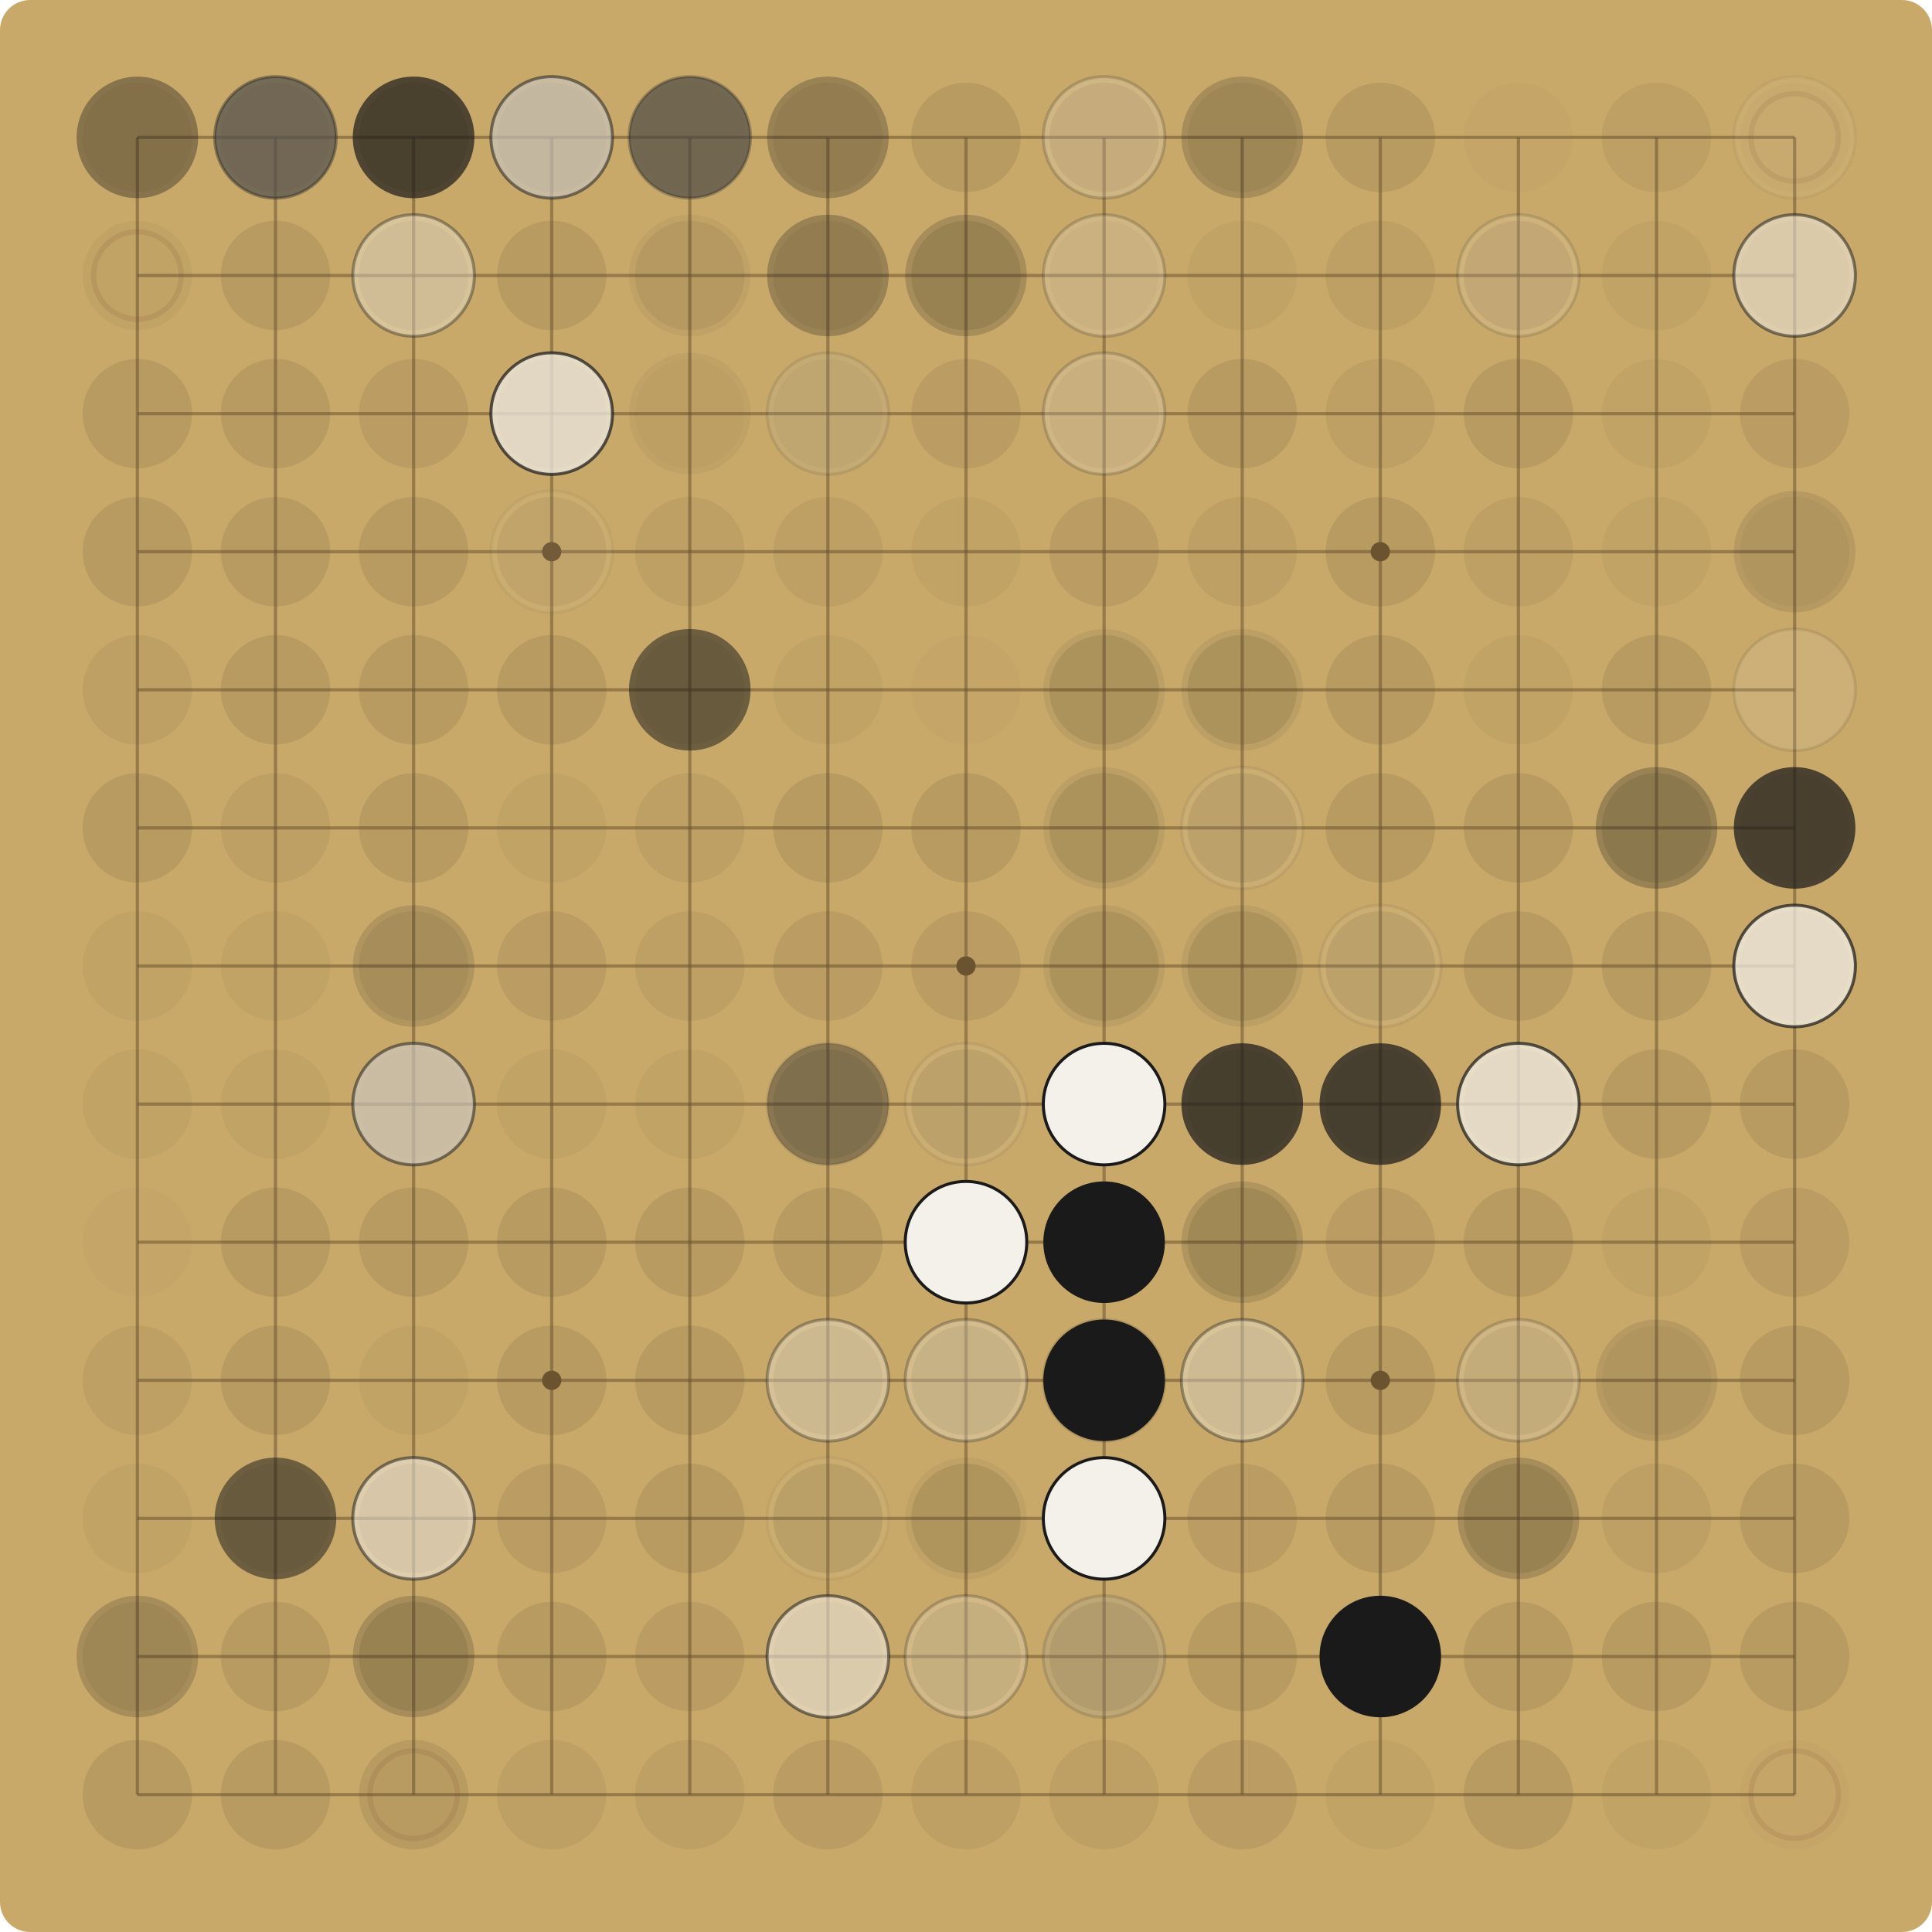
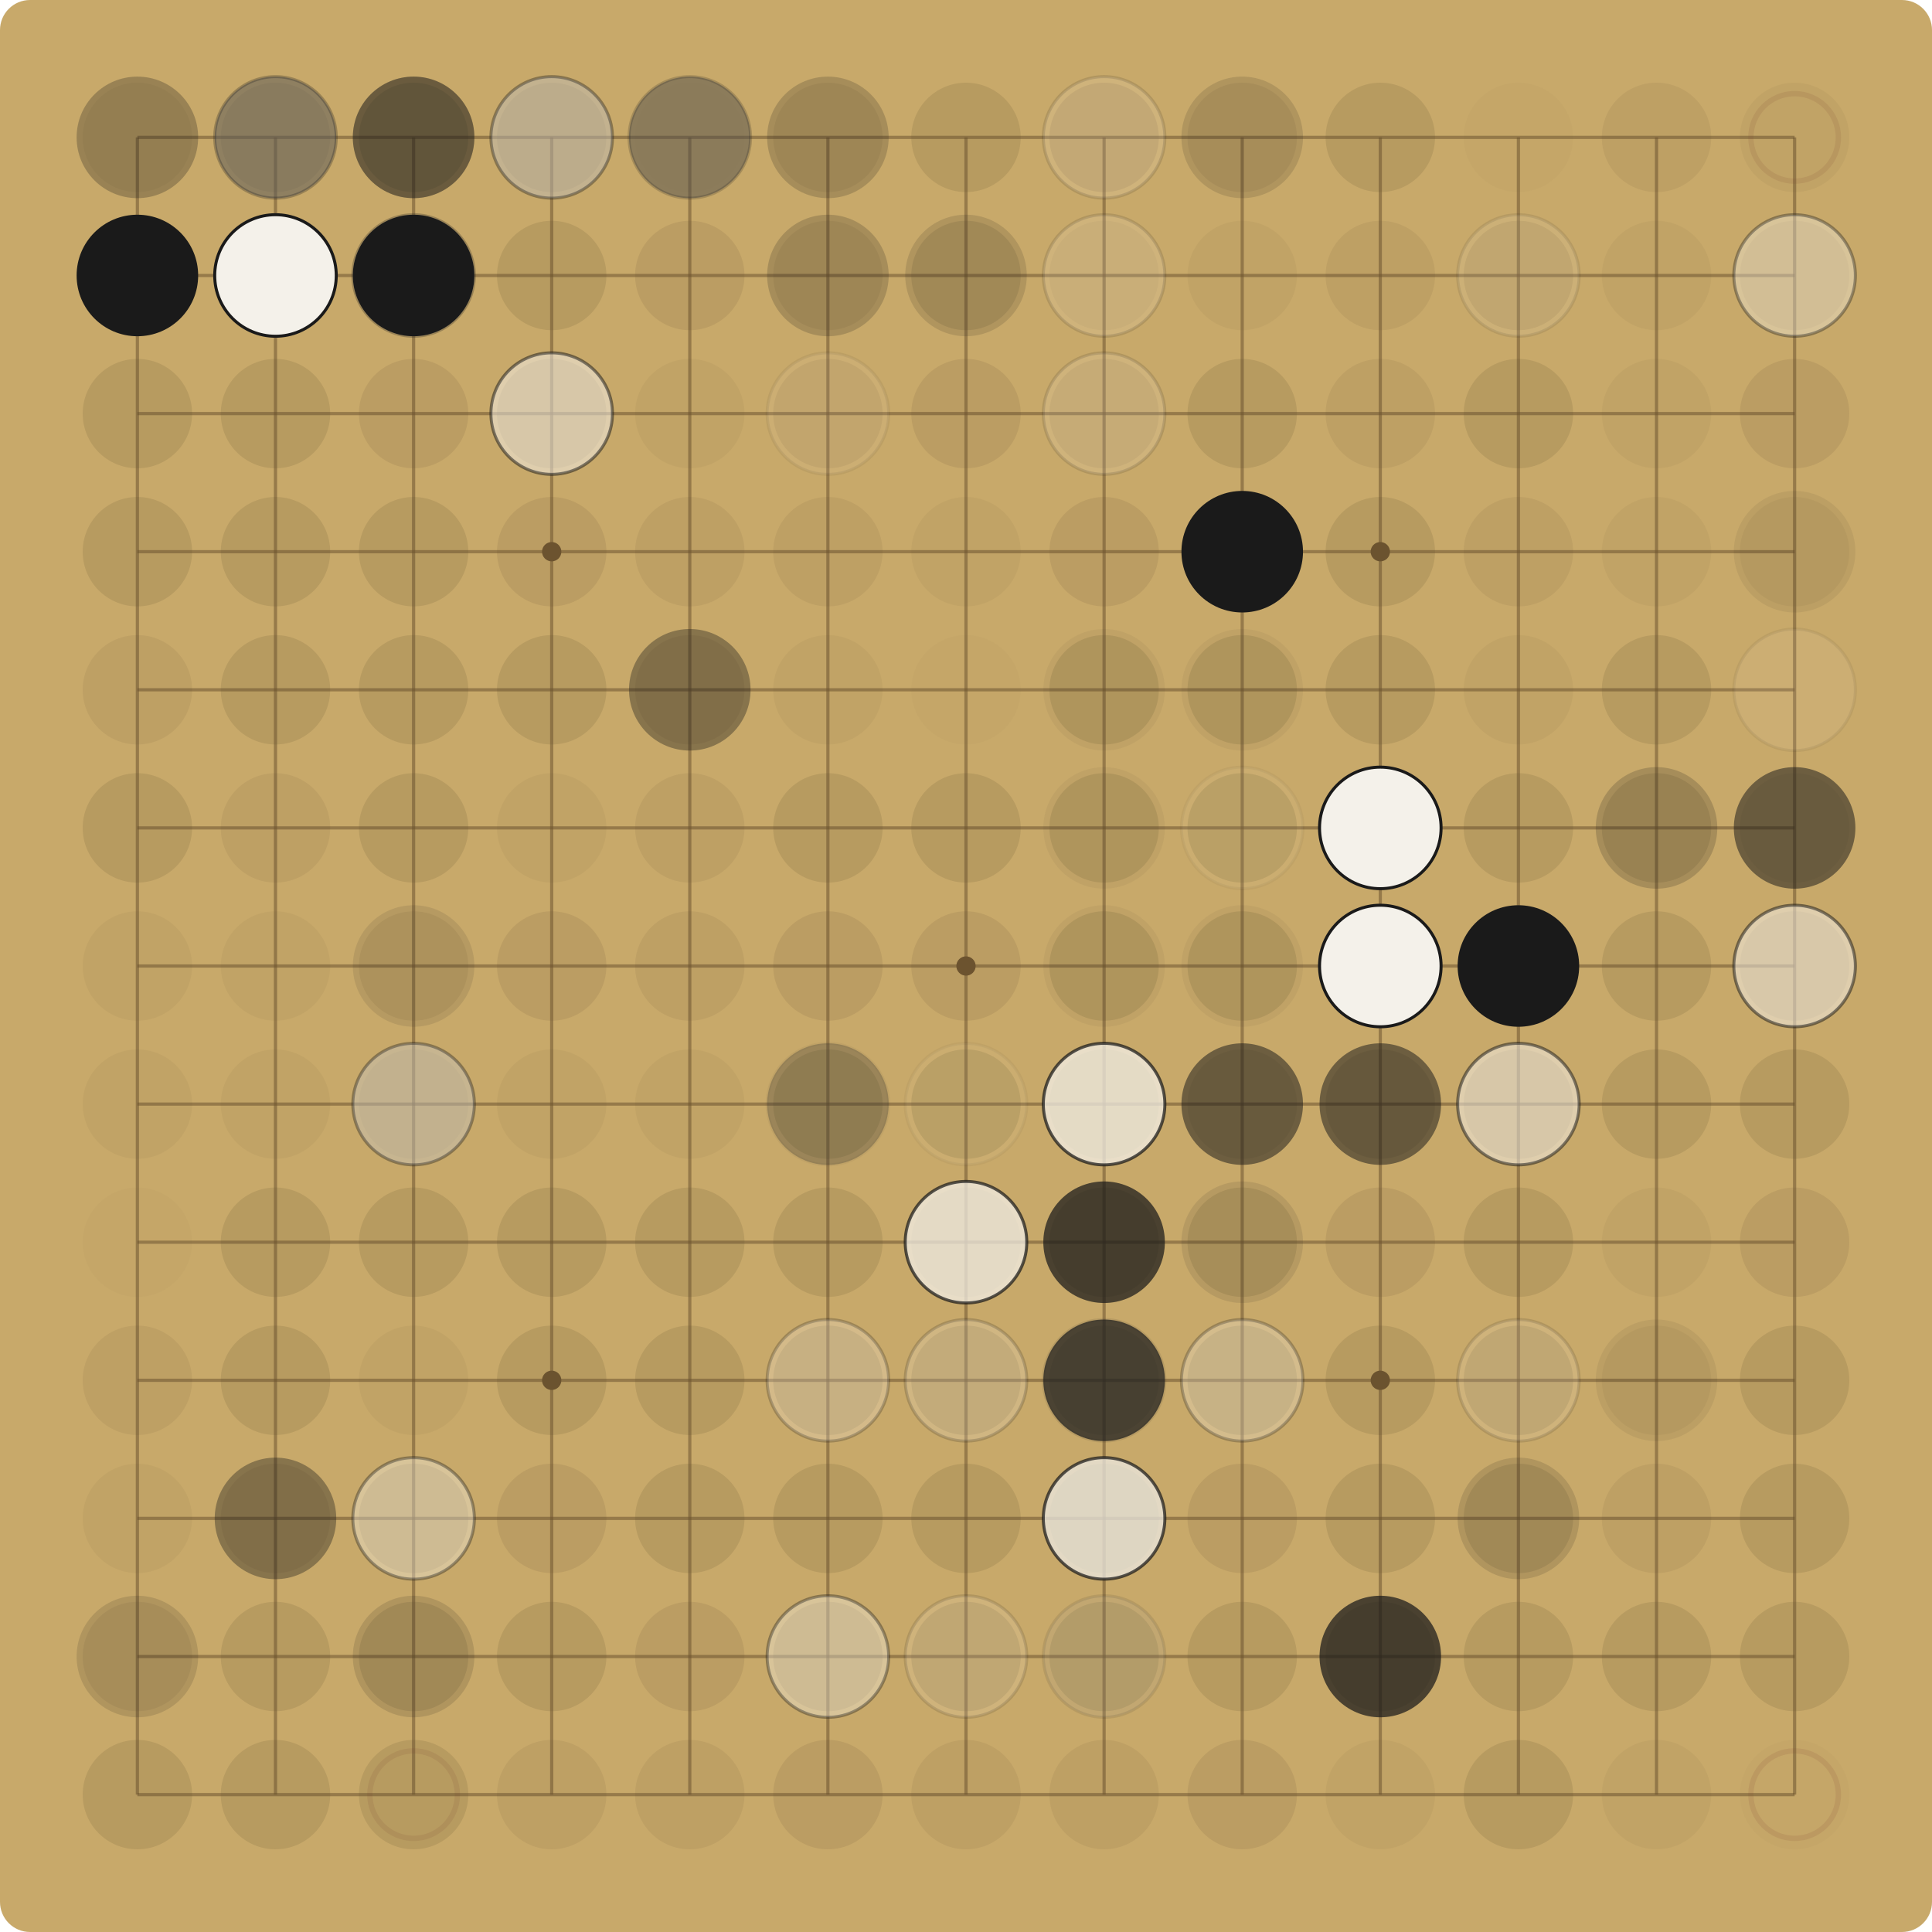
<svg xmlns="http://www.w3.org/2000/svg" viewBox="0 0 900.00 900.00" width="900" height="900">
  <rect x="0" y="0" width="900.00" height="900.00" fill="#C8A96A" rx="14" />
  <g stroke="#6E5530" stroke-opacity="0.55" stroke-width="1.5">
    <line x1="64.00" y1="64.00" x2="64.00" y2="836.00" />
    <line x1="64.00" y1="64.00" x2="836.00" y2="64.00" />
    <line x1="128.33" y1="64.00" x2="128.33" y2="836.00" />
    <line x1="64.00" y1="128.33" x2="836.00" y2="128.33" />
    <line x1="192.67" y1="64.00" x2="192.67" y2="836.00" />
    <line x1="64.00" y1="192.67" x2="836.00" y2="192.67" />
    <line x1="257.00" y1="64.00" x2="257.00" y2="836.00" />
    <line x1="64.00" y1="257.00" x2="836.00" y2="257.00" />
    <line x1="321.33" y1="64.00" x2="321.33" y2="836.00" />
    <line x1="64.00" y1="321.33" x2="836.00" y2="321.33" />
    <line x1="385.67" y1="64.00" x2="385.67" y2="836.00" />
    <line x1="64.00" y1="385.67" x2="836.00" y2="385.67" />
    <line x1="450.00" y1="64.00" x2="450.00" y2="836.00" />
    <line x1="64.00" y1="450.00" x2="836.00" y2="450.00" />
    <line x1="514.33" y1="64.00" x2="514.33" y2="836.00" />
    <line x1="64.00" y1="514.33" x2="836.00" y2="514.33" />
    <line x1="578.67" y1="64.00" x2="578.67" y2="836.00" />
    <line x1="64.00" y1="578.67" x2="836.00" y2="578.67" />
    <line x1="643.00" y1="64.00" x2="643.00" y2="836.00" />
    <line x1="64.00" y1="643.00" x2="836.00" y2="643.00" />
    <line x1="707.33" y1="64.00" x2="707.33" y2="836.00" />
    <line x1="64.00" y1="707.33" x2="836.00" y2="707.33" />
    <line x1="771.67" y1="64.00" x2="771.67" y2="836.00" />
    <line x1="64.00" y1="771.67" x2="836.00" y2="771.67" />
    <line x1="836.00" y1="64.00" x2="836.00" y2="836.00" />
    <line x1="64.00" y1="836.00" x2="836.00" y2="836.00" />
  </g>
  <g fill="#6E5530">
    <circle cx="257.00" cy="257.00" r="4.5" />
    <circle cx="257.00" cy="643.00" r="4.5" />
    <circle cx="643.00" cy="257.00" r="4.5" />
    <circle cx="643.00" cy="643.00" r="4.5" />
    <circle cx="450.00" cy="450.00" r="4.5" />
  </g>
  <circle cx="64.00" cy="64.00" r="25.48" fill="#5C4A2E" fill-opacity="0.06" />
-   <circle cx="64.00" cy="64.00" r="28.31" fill="#1A1A1A" fill-opacity="0.37" />
+   <circle cx="64.00" cy="64.00" r="28.31" fill="#1A1A1A" fill-opacity="0.27" />
  <circle cx="128.33" cy="64.00" r="25.48" fill="#5C4A2E" fill-opacity="0.12" />
-   <circle cx="128.33" cy="64.00" r="28.31" fill="#F4F1EA" fill-opacity="0.37" />
-   <circle cx="128.33" cy="64.00" r="28.31" fill="none" stroke="#1A1A1A" stroke-opacity="0.37" stroke-width="1.4" />
-   <circle cx="128.33" cy="64.00" r="28.31" fill="#1A1A1A" fill-opacity="0.52" />
+   <circle cx="128.33" cy="64.00" r="28.31" fill="#F4F1EA" fill-opacity="0.27" />
+   <circle cx="128.33" cy="64.00" r="28.31" fill="none" stroke="#1A1A1A" stroke-opacity="0.27" stroke-width="1.4" />
+   <circle cx="128.33" cy="64.00" r="28.31" fill="#1A1A1A" fill-opacity="0.37" />
  <circle cx="192.67" cy="64.00" r="25.48" fill="#5C4A2E" fill-opacity="0.15" />
+   <circle cx="192.67" cy="64.00" r="28.31" fill="#1A1A1A" fill-opacity="0.27" />
  <circle cx="192.67" cy="64.00" r="28.31" fill="#1A1A1A" fill-opacity="0.37" />
-   <circle cx="192.67" cy="64.00" r="28.31" fill="#1A1A1A" fill-opacity="0.52" />
  <circle cx="257.00" cy="64.00" r="25.48" fill="#5C4A2E" fill-opacity="0.12" />
-   <circle cx="257.00" cy="64.00" r="28.31" fill="#1A1A1A" fill-opacity="0.27" />
-   <circle cx="257.00" cy="64.00" r="28.31" fill="#F4F1EA" fill-opacity="0.52" />
-   <circle cx="257.00" cy="64.00" r="28.31" fill="none" stroke="#1A1A1A" stroke-opacity="0.52" stroke-width="1.4" />
+   <circle cx="257.00" cy="64.00" r="28.31" fill="#1A1A1A" fill-opacity="0.19" />
+   <circle cx="257.00" cy="64.00" r="28.31" fill="#F4F1EA" fill-opacity="0.37" />
+   <circle cx="257.00" cy="64.00" r="28.31" fill="none" stroke="#1A1A1A" stroke-opacity="0.37" stroke-width="1.4" />
  <circle cx="321.33" cy="64.00" r="25.48" fill="#5C4A2E" fill-opacity="0.03" />
-   <circle cx="321.33" cy="64.00" r="28.31" fill="#F4F1EA" fill-opacity="0.27" />
-   <circle cx="321.33" cy="64.00" r="28.31" fill="none" stroke="#1A1A1A" stroke-opacity="0.27" stroke-width="1.4" />
-   <circle cx="321.33" cy="64.00" r="28.31" fill="#1A1A1A" fill-opacity="0.52" />
+   <circle cx="321.33" cy="64.00" r="28.31" fill="#F4F1EA" fill-opacity="0.19" />
+   <circle cx="321.33" cy="64.00" r="28.31" fill="none" stroke="#1A1A1A" stroke-opacity="0.19" stroke-width="1.4" />
+   <circle cx="321.33" cy="64.00" r="28.31" fill="#1A1A1A" fill-opacity="0.37" />
  <circle cx="385.67" cy="64.00" r="25.48" fill="#5C4A2E" fill-opacity="0.09" />
-   <circle cx="385.67" cy="64.00" r="28.31" fill="#1A1A1A" fill-opacity="0.27" />
+   <circle cx="385.67" cy="64.00" r="28.31" fill="#1A1A1A" fill-opacity="0.19" />
  <circle cx="450.00" cy="64.00" r="25.48" fill="#5C4A2E" fill-opacity="0.15" />
  <circle cx="514.33" cy="64.00" r="25.48" fill="#5C4A2E" fill-opacity="0.12" />
-   <circle cx="514.33" cy="64.00" r="28.31" fill="#F4F1EA" fill-opacity="0.19" />
-   <circle cx="514.33" cy="64.00" r="28.31" fill="none" stroke="#1A1A1A" stroke-opacity="0.19" stroke-width="1.4" />
+   <circle cx="514.33" cy="64.00" r="28.31" fill="#F4F1EA" fill-opacity="0.14" />
+   <circle cx="514.33" cy="64.00" r="28.31" fill="none" stroke="#1A1A1A" stroke-opacity="0.14" stroke-width="1.4" />
  <circle cx="578.67" cy="64.00" r="25.48" fill="#5C4A2E" fill-opacity="0.09" />
-   <circle cx="578.67" cy="64.00" r="28.31" fill="#1A1A1A" fill-opacity="0.19" />
+   <circle cx="578.67" cy="64.00" r="28.31" fill="#1A1A1A" fill-opacity="0.14" />
  <circle cx="643.00" cy="64.00" r="25.48" fill="#5C4A2E" fill-opacity="0.15" />
  <circle cx="707.33" cy="64.00" r="25.48" fill="#5C4A2E" fill-opacity="0.03" />
  <circle cx="771.67" cy="64.00" r="25.48" fill="#5C4A2E" fill-opacity="0.09" />
-   <circle cx="836.00" cy="64.00" r="25.48" fill="#5C4A2E" fill-opacity="0.03" />
+   <circle cx="836.00" cy="64.00" r="25.48" fill="#5C4A2E" fill-opacity="0.06" />
  <circle cx="836.00" cy="64.00" r="20.38" fill="none" stroke="#7A3B2E" stroke-opacity="0.12" stroke-width="2.5" />
-   <circle cx="836.00" cy="64.00" r="28.31" fill="#F4F1EA" fill-opacity="0.05" />
-   <circle cx="836.00" cy="64.00" r="28.31" fill="none" stroke="#1A1A1A" stroke-opacity="0.05" stroke-width="1.4" />
  <circle cx="64.00" cy="128.33" r="25.48" fill="#5C4A2E" fill-opacity="0.06" />
  <circle cx="64.00" cy="128.33" r="20.38" fill="none" stroke="#7A3B2E" stroke-opacity="0.12" stroke-width="2.5" />
+   <circle cx="64.00" cy="128.33" r="28.31" fill="#1A1A1A" fill-opacity="1.00" />
  <circle cx="128.33" cy="128.33" r="25.48" fill="#5C4A2E" fill-opacity="0.15" />
+   <circle cx="128.33" cy="128.33" r="28.31" fill="#F4F1EA" fill-opacity="1.00" />
+   <circle cx="128.33" cy="128.33" r="28.31" fill="none" stroke="#1A1A1A" stroke-opacity="1.00" stroke-width="1.4" />
  <circle cx="192.67" cy="128.33" r="25.48" fill="#5C4A2E" fill-opacity="0.12" />
-   <circle cx="192.67" cy="128.33" r="28.31" fill="#F4F1EA" fill-opacity="0.37" />
-   <circle cx="192.67" cy="128.33" r="28.31" fill="none" stroke="#1A1A1A" stroke-opacity="0.37" stroke-width="1.4" />
+   <circle cx="192.67" cy="128.33" r="28.31" fill="#F4F1EA" fill-opacity="0.27" />
+   <circle cx="192.67" cy="128.33" r="28.31" fill="none" stroke="#1A1A1A" stroke-opacity="0.27" stroke-width="1.4" />
+   <circle cx="192.67" cy="128.33" r="28.31" fill="#1A1A1A" fill-opacity="1.00" />
  <circle cx="257.00" cy="128.33" r="25.48" fill="#5C4A2E" fill-opacity="0.15" />
-   <circle cx="321.33" cy="128.33" r="25.48" fill="#5C4A2E" fill-opacity="0.09" />
-   <circle cx="321.33" cy="128.33" r="28.31" fill="#1A1A1A" fill-opacity="0.05" />
+   <circle cx="321.33" cy="128.33" r="25.48" fill="#5C4A2E" fill-opacity="0.12" />
  <circle cx="385.67" cy="128.33" r="25.48" fill="#5C4A2E" fill-opacity="0.09" />
-   <circle cx="385.67" cy="128.33" r="28.31" fill="#1A1A1A" fill-opacity="0.27" />
+   <circle cx="385.67" cy="128.33" r="28.31" fill="#1A1A1A" fill-opacity="0.19" />
  <circle cx="450.00" cy="128.33" r="25.48" fill="#5C4A2E" fill-opacity="0.15" />
-   <circle cx="450.00" cy="128.33" r="28.31" fill="#1A1A1A" fill-opacity="0.19" />
+   <circle cx="450.00" cy="128.33" r="28.31" fill="#1A1A1A" fill-opacity="0.14" />
  <circle cx="514.33" cy="128.33" r="25.48" fill="#5C4A2E" fill-opacity="0.06" />
-   <circle cx="514.33" cy="128.33" r="28.31" fill="#F4F1EA" fill-opacity="0.19" />
-   <circle cx="514.33" cy="128.33" r="28.31" fill="none" stroke="#1A1A1A" stroke-opacity="0.19" stroke-width="1.4" />
+   <circle cx="514.33" cy="128.33" r="28.31" fill="#F4F1EA" fill-opacity="0.14" />
+   <circle cx="514.33" cy="128.33" r="28.31" fill="none" stroke="#1A1A1A" stroke-opacity="0.14" stroke-width="1.4" />
  <circle cx="578.67" cy="128.33" r="25.48" fill="#5C4A2E" fill-opacity="0.06" />
  <circle cx="643.00" cy="128.33" r="25.48" fill="#5C4A2E" fill-opacity="0.09" />
  <circle cx="707.33" cy="128.33" r="25.48" fill="#5C4A2E" fill-opacity="0.12" />
-   <circle cx="707.33" cy="128.33" r="28.31" fill="#F4F1EA" fill-opacity="0.14" />
-   <circle cx="707.33" cy="128.33" r="28.31" fill="none" stroke="#1A1A1A" stroke-opacity="0.14" stroke-width="1.4" />
+   <circle cx="707.33" cy="128.33" r="28.31" fill="#F4F1EA" fill-opacity="0.10" />
+   <circle cx="707.33" cy="128.33" r="28.31" fill="none" stroke="#1A1A1A" stroke-opacity="0.10" stroke-width="1.4" />
  <circle cx="771.67" cy="128.33" r="25.48" fill="#5C4A2E" fill-opacity="0.06" />
  <circle cx="836.00" cy="128.33" r="25.48" fill="#5C4A2E" fill-opacity="0.09" />
-   <circle cx="836.00" cy="128.33" r="28.31" fill="#F4F1EA" fill-opacity="0.52" />
-   <circle cx="836.00" cy="128.33" r="28.31" fill="none" stroke="#1A1A1A" stroke-opacity="0.52" stroke-width="1.4" />
+   <circle cx="836.00" cy="128.33" r="28.31" fill="#F4F1EA" fill-opacity="0.37" />
+   <circle cx="836.00" cy="128.33" r="28.31" fill="none" stroke="#1A1A1A" stroke-opacity="0.37" stroke-width="1.4" />
  <circle cx="64.00" cy="192.67" r="25.48" fill="#5C4A2E" fill-opacity="0.15" />
  <circle cx="128.33" cy="192.67" r="25.48" fill="#5C4A2E" fill-opacity="0.15" />
  <circle cx="192.67" cy="192.67" r="25.48" fill="#5C4A2E" fill-opacity="0.12" />
  <circle cx="257.00" cy="192.67" r="25.48" fill="#5C4A2E" fill-opacity="0.15" />
-   <circle cx="257.00" cy="192.67" r="28.31" fill="#1A1A1A" fill-opacity="0.05" />
-   <circle cx="257.00" cy="192.67" r="28.31" fill="#F4F1EA" fill-opacity="0.72" />
-   <circle cx="257.00" cy="192.67" r="28.31" fill="none" stroke="#1A1A1A" stroke-opacity="0.72" stroke-width="1.4" />
-   <circle cx="321.33" cy="192.67" r="25.48" fill="#5C4A2E" fill-opacity="0.03" />
-   <circle cx="321.33" cy="192.67" r="28.31" fill="#1A1A1A" fill-opacity="0.05" />
-   <circle cx="385.67" cy="192.67" r="25.48" fill="#5C4A2E" fill-opacity="0.06" />
-   <circle cx="385.67" cy="192.67" r="28.31" fill="#1A1A1A" fill-opacity="0.05" />
-   <circle cx="385.67" cy="192.67" r="28.31" fill="#F4F1EA" fill-opacity="0.10" />
-   <circle cx="385.67" cy="192.67" r="28.31" fill="none" stroke="#1A1A1A" stroke-opacity="0.10" stroke-width="1.4" />
+   <circle cx="257.00" cy="192.67" r="28.31" fill="#F4F1EA" fill-opacity="0.52" />
+   <circle cx="257.00" cy="192.67" r="28.31" fill="none" stroke="#1A1A1A" stroke-opacity="0.52" stroke-width="1.4" />
+   <circle cx="321.33" cy="192.67" r="25.48" fill="#5C4A2E" fill-opacity="0.06" />
+   <circle cx="385.67" cy="192.67" r="25.48" fill="#5C4A2E" fill-opacity="0.09" />
+   <circle cx="385.67" cy="192.67" r="28.31" fill="#F4F1EA" fill-opacity="0.07" />
+   <circle cx="385.67" cy="192.67" r="28.31" fill="none" stroke="#1A1A1A" stroke-opacity="0.07" stroke-width="1.4" />
  <circle cx="450.00" cy="192.67" r="25.48" fill="#5C4A2E" fill-opacity="0.12" />
  <circle cx="514.33" cy="192.67" r="25.48" fill="#5C4A2E" fill-opacity="0.09" />
-   <circle cx="514.33" cy="192.67" r="28.31" fill="#F4F1EA" fill-opacity="0.19" />
-   <circle cx="514.33" cy="192.67" r="28.31" fill="none" stroke="#1A1A1A" stroke-opacity="0.19" stroke-width="1.4" />
+   <circle cx="514.33" cy="192.67" r="28.31" fill="#F4F1EA" fill-opacity="0.14" />
+   <circle cx="514.33" cy="192.67" r="28.31" fill="none" stroke="#1A1A1A" stroke-opacity="0.14" stroke-width="1.4" />
  <circle cx="578.67" cy="192.67" r="25.48" fill="#5C4A2E" fill-opacity="0.15" />
  <circle cx="643.00" cy="192.67" r="25.48" fill="#5C4A2E" fill-opacity="0.09" />
  <circle cx="707.33" cy="192.67" r="25.48" fill="#5C4A2E" fill-opacity="0.15" />
  <circle cx="771.67" cy="192.67" r="25.48" fill="#5C4A2E" fill-opacity="0.06" />
  <circle cx="836.00" cy="192.67" r="25.48" fill="#5C4A2E" fill-opacity="0.12" />
  <circle cx="64.00" cy="257.00" r="25.48" fill="#5C4A2E" fill-opacity="0.15" />
  <circle cx="128.33" cy="257.00" r="25.48" fill="#5C4A2E" fill-opacity="0.15" />
  <circle cx="192.67" cy="257.00" r="25.48" fill="#5C4A2E" fill-opacity="0.15" />
-   <circle cx="257.00" cy="257.00" r="25.48" fill="#5C4A2E" fill-opacity="0.09" />
-   <circle cx="257.00" cy="257.00" r="28.31" fill="#F4F1EA" fill-opacity="0.05" />
-   <circle cx="257.00" cy="257.00" r="28.31" fill="none" stroke="#1A1A1A" stroke-opacity="0.05" stroke-width="1.4" />
+   <circle cx="257.00" cy="257.00" r="25.48" fill="#5C4A2E" fill-opacity="0.12" />
  <circle cx="321.33" cy="257.00" r="25.48" fill="#5C4A2E" fill-opacity="0.09" />
  <circle cx="385.67" cy="257.00" r="25.48" fill="#5C4A2E" fill-opacity="0.09" />
  <circle cx="450.00" cy="257.00" r="25.48" fill="#5C4A2E" fill-opacity="0.06" />
  <circle cx="514.33" cy="257.00" r="25.48" fill="#5C4A2E" fill-opacity="0.12" />
  <circle cx="578.67" cy="257.00" r="25.48" fill="#5C4A2E" fill-opacity="0.09" />
+   <circle cx="578.67" cy="257.00" r="28.31" fill="#1A1A1A" fill-opacity="1.00" />
  <circle cx="643.00" cy="257.00" r="25.48" fill="#5C4A2E" fill-opacity="0.15" />
  <circle cx="707.33" cy="257.00" r="25.48" fill="#5C4A2E" fill-opacity="0.09" />
  <circle cx="771.67" cy="257.00" r="25.48" fill="#5C4A2E" fill-opacity="0.06" />
  <circle cx="836.00" cy="257.00" r="25.48" fill="#5C4A2E" fill-opacity="0.06" />
-   <circle cx="836.00" cy="257.00" r="28.31" fill="#1A1A1A" fill-opacity="0.10" />
+   <circle cx="836.00" cy="257.00" r="28.31" fill="#1A1A1A" fill-opacity="0.07" />
  <circle cx="64.00" cy="321.33" r="25.48" fill="#5C4A2E" fill-opacity="0.09" />
  <circle cx="128.33" cy="321.33" r="25.48" fill="#5C4A2E" fill-opacity="0.15" />
  <circle cx="192.67" cy="321.33" r="25.48" fill="#5C4A2E" fill-opacity="0.15" />
  <circle cx="257.00" cy="321.33" r="25.48" fill="#5C4A2E" fill-opacity="0.15" />
  <circle cx="321.33" cy="321.33" r="25.48" fill="#5C4A2E" fill-opacity="0.09" />
-   <circle cx="321.33" cy="321.33" r="28.31" fill="#1A1A1A" fill-opacity="0.52" />
+   <circle cx="321.33" cy="321.33" r="28.31" fill="#1A1A1A" fill-opacity="0.37" />
  <circle cx="385.67" cy="321.33" r="25.48" fill="#5C4A2E" fill-opacity="0.06" />
  <circle cx="450.00" cy="321.33" r="25.48" fill="#5C4A2E" fill-opacity="0.03" />
  <circle cx="514.33" cy="321.33" r="25.48" fill="#5C4A2E" fill-opacity="0.15" />
-   <circle cx="514.33" cy="321.33" r="28.31" fill="#1A1A1A" fill-opacity="0.07" />
+   <circle cx="514.33" cy="321.33" r="28.31" fill="#1A1A1A" fill-opacity="0.05" />
  <circle cx="578.67" cy="321.33" r="25.48" fill="#5C4A2E" fill-opacity="0.15" />
-   <circle cx="578.67" cy="321.33" r="28.31" fill="#1A1A1A" fill-opacity="0.07" />
+   <circle cx="578.67" cy="321.33" r="28.31" fill="#1A1A1A" fill-opacity="0.05" />
  <circle cx="643.00" cy="321.33" r="25.48" fill="#5C4A2E" fill-opacity="0.15" />
  <circle cx="707.33" cy="321.33" r="25.48" fill="#5C4A2E" fill-opacity="0.06" />
  <circle cx="771.67" cy="321.33" r="25.48" fill="#5C4A2E" fill-opacity="0.15" />
-   <circle cx="836.00" cy="321.33" r="28.31" fill="#F4F1EA" fill-opacity="0.10" />
-   <circle cx="836.00" cy="321.33" r="28.31" fill="none" stroke="#1A1A1A" stroke-opacity="0.10" stroke-width="1.4" />
+   <circle cx="836.00" cy="321.33" r="28.31" fill="#F4F1EA" fill-opacity="0.07" />
+   <circle cx="836.00" cy="321.33" r="28.31" fill="none" stroke="#1A1A1A" stroke-opacity="0.07" stroke-width="1.4" />
  <circle cx="64.00" cy="385.67" r="25.48" fill="#5C4A2E" fill-opacity="0.15" />
  <circle cx="128.33" cy="385.67" r="25.48" fill="#5C4A2E" fill-opacity="0.09" />
  <circle cx="192.67" cy="385.67" r="25.48" fill="#5C4A2E" fill-opacity="0.15" />
  <circle cx="257.00" cy="385.67" r="25.48" fill="#5C4A2E" fill-opacity="0.06" />
  <circle cx="321.33" cy="385.67" r="25.48" fill="#5C4A2E" fill-opacity="0.09" />
  <circle cx="385.67" cy="385.67" r="25.48" fill="#5C4A2E" fill-opacity="0.15" />
  <circle cx="450.00" cy="385.67" r="25.48" fill="#5C4A2E" fill-opacity="0.15" />
  <circle cx="514.33" cy="385.67" r="25.48" fill="#5C4A2E" fill-opacity="0.15" />
-   <circle cx="514.33" cy="385.67" r="28.31" fill="#1A1A1A" fill-opacity="0.07" />
+   <circle cx="514.33" cy="385.67" r="28.31" fill="#1A1A1A" fill-opacity="0.05" />
  <circle cx="578.67" cy="385.67" r="25.48" fill="#5C4A2E" fill-opacity="0.15" />
-   <circle cx="578.67" cy="385.67" r="28.31" fill="#F4F1EA" fill-opacity="0.07" />
-   <circle cx="578.67" cy="385.67" r="28.31" fill="none" stroke="#1A1A1A" stroke-opacity="0.07" stroke-width="1.4" />
+   <circle cx="578.67" cy="385.67" r="28.31" fill="#F4F1EA" fill-opacity="0.05" />
+   <circle cx="578.67" cy="385.67" r="28.31" fill="none" stroke="#1A1A1A" stroke-opacity="0.05" stroke-width="1.4" />
  <circle cx="643.00" cy="385.67" r="25.48" fill="#5C4A2E" fill-opacity="0.15" />
+   <circle cx="643.00" cy="385.67" r="28.31" fill="#F4F1EA" fill-opacity="1.00" />
+   <circle cx="643.00" cy="385.67" r="28.31" fill="none" stroke="#1A1A1A" stroke-opacity="1.00" stroke-width="1.4" />
  <circle cx="707.33" cy="385.67" r="25.48" fill="#5C4A2E" fill-opacity="0.15" />
  <circle cx="771.67" cy="385.67" r="25.48" fill="#5C4A2E" fill-opacity="0.15" />
-   <circle cx="771.67" cy="385.67" r="28.31" fill="#1A1A1A" fill-opacity="0.27" />
+   <circle cx="771.67" cy="385.67" r="28.31" fill="#1A1A1A" fill-opacity="0.19" />
  <circle cx="836.00" cy="385.67" r="25.48" fill="#5C4A2E" fill-opacity="0.06" />
-   <circle cx="836.00" cy="385.67" r="28.31" fill="#1A1A1A" fill-opacity="0.72" />
+   <circle cx="836.00" cy="385.67" r="28.31" fill="#1A1A1A" fill-opacity="0.52" />
  <circle cx="64.00" cy="450.00" r="25.48" fill="#5C4A2E" fill-opacity="0.06" />
  <circle cx="128.33" cy="450.00" r="25.48" fill="#5C4A2E" fill-opacity="0.06" />
  <circle cx="192.67" cy="450.00" r="25.48" fill="#5C4A2E" fill-opacity="0.09" />
-   <circle cx="192.67" cy="450.00" r="28.31" fill="#1A1A1A" fill-opacity="0.14" />
+   <circle cx="192.67" cy="450.00" r="28.31" fill="#1A1A1A" fill-opacity="0.10" />
  <circle cx="257.00" cy="450.00" r="25.48" fill="#5C4A2E" fill-opacity="0.12" />
  <circle cx="321.33" cy="450.00" r="25.48" fill="#5C4A2E" fill-opacity="0.09" />
  <circle cx="385.67" cy="450.00" r="25.48" fill="#5C4A2E" fill-opacity="0.12" />
  <circle cx="450.00" cy="450.00" r="25.48" fill="#5C4A2E" fill-opacity="0.12" />
  <circle cx="514.33" cy="450.00" r="25.48" fill="#5C4A2E" fill-opacity="0.15" />
-   <circle cx="514.33" cy="450.00" r="28.31" fill="#1A1A1A" fill-opacity="0.07" />
+   <circle cx="514.33" cy="450.00" r="28.31" fill="#1A1A1A" fill-opacity="0.05" />
  <circle cx="578.67" cy="450.00" r="25.48" fill="#5C4A2E" fill-opacity="0.15" />
-   <circle cx="578.67" cy="450.00" r="28.31" fill="#1A1A1A" fill-opacity="0.07" />
+   <circle cx="578.67" cy="450.00" r="28.31" fill="#1A1A1A" fill-opacity="0.05" />
  <circle cx="643.00" cy="450.00" r="25.48" fill="#5C4A2E" fill-opacity="0.15" />
-   <circle cx="643.00" cy="450.00" r="28.31" fill="#F4F1EA" fill-opacity="0.07" />
-   <circle cx="643.00" cy="450.00" r="28.31" fill="none" stroke="#1A1A1A" stroke-opacity="0.07" stroke-width="1.4" />
+   <circle cx="643.00" cy="450.00" r="28.31" fill="#F4F1EA" fill-opacity="0.05" />
+   <circle cx="643.00" cy="450.00" r="28.31" fill="none" stroke="#1A1A1A" stroke-opacity="0.05" stroke-width="1.4" />
+   <circle cx="643.00" cy="450.00" r="28.31" fill="#F4F1EA" fill-opacity="1.00" />
+   <circle cx="643.00" cy="450.00" r="28.31" fill="none" stroke="#1A1A1A" stroke-opacity="1.00" stroke-width="1.4" />
  <circle cx="707.33" cy="450.00" r="25.48" fill="#5C4A2E" fill-opacity="0.15" />
+   <circle cx="707.33" cy="450.00" r="28.31" fill="#1A1A1A" fill-opacity="1.00" />
  <circle cx="771.67" cy="450.00" r="25.48" fill="#5C4A2E" fill-opacity="0.15" />
  <circle cx="836.00" cy="450.00" r="25.48" fill="#5C4A2E" fill-opacity="0.12" />
-   <circle cx="836.00" cy="450.00" r="28.31" fill="#F4F1EA" fill-opacity="0.72" />
-   <circle cx="836.00" cy="450.00" r="28.31" fill="none" stroke="#1A1A1A" stroke-opacity="0.72" stroke-width="1.4" />
+   <circle cx="836.00" cy="450.00" r="28.31" fill="#F4F1EA" fill-opacity="0.52" />
+   <circle cx="836.00" cy="450.00" r="28.31" fill="none" stroke="#1A1A1A" stroke-opacity="0.52" stroke-width="1.4" />
  <circle cx="64.00" cy="514.33" r="25.48" fill="#5C4A2E" fill-opacity="0.06" />
  <circle cx="128.33" cy="514.33" r="25.48" fill="#5C4A2E" fill-opacity="0.06" />
  <circle cx="192.67" cy="514.33" r="25.48" fill="#5C4A2E" fill-opacity="0.06" />
+   <circle cx="192.67" cy="514.33" r="28.31" fill="#1A1A1A" fill-opacity="0.07" />
  <circle cx="192.67" cy="514.33" r="28.31" fill="#1A1A1A" fill-opacity="0.10" />
-   <circle cx="192.67" cy="514.33" r="28.31" fill="#1A1A1A" fill-opacity="0.14" />
-   <circle cx="192.67" cy="514.33" r="28.31" fill="#F4F1EA" fill-opacity="0.52" />
-   <circle cx="192.67" cy="514.33" r="28.31" fill="none" stroke="#1A1A1A" stroke-opacity="0.52" stroke-width="1.4" />
+   <circle cx="192.67" cy="514.33" r="28.31" fill="#F4F1EA" fill-opacity="0.37" />
+   <circle cx="192.67" cy="514.33" r="28.31" fill="none" stroke="#1A1A1A" stroke-opacity="0.37" stroke-width="1.4" />
  <circle cx="257.00" cy="514.33" r="25.48" fill="#5C4A2E" fill-opacity="0.06" />
  <circle cx="321.33" cy="514.33" r="25.48" fill="#5C4A2E" fill-opacity="0.06" />
  <circle cx="385.67" cy="514.33" r="25.48" fill="#5C4A2E" fill-opacity="0.15" />
-   <circle cx="385.67" cy="514.33" r="28.31" fill="#F4F1EA" fill-opacity="0.07" />
-   <circle cx="385.67" cy="514.33" r="28.31" fill="none" stroke="#1A1A1A" stroke-opacity="0.07" stroke-width="1.4" />
-   <circle cx="385.67" cy="514.33" r="28.31" fill="#1A1A1A" fill-opacity="0.37" />
+   <circle cx="385.67" cy="514.33" r="28.31" fill="#F4F1EA" fill-opacity="0.05" />
+   <circle cx="385.67" cy="514.33" r="28.31" fill="none" stroke="#1A1A1A" stroke-opacity="0.05" stroke-width="1.4" />
+   <circle cx="385.67" cy="514.33" r="28.31" fill="#1A1A1A" fill-opacity="0.27" />
  <circle cx="450.00" cy="514.33" r="25.48" fill="#5C4A2E" fill-opacity="0.15" />
-   <circle cx="450.00" cy="514.33" r="28.31" fill="#F4F1EA" fill-opacity="0.07" />
-   <circle cx="450.00" cy="514.33" r="28.31" fill="none" stroke="#1A1A1A" stroke-opacity="0.07" stroke-width="1.4" />
+   <circle cx="450.00" cy="514.33" r="28.31" fill="#F4F1EA" fill-opacity="0.05" />
+   <circle cx="450.00" cy="514.33" r="28.31" fill="none" stroke="#1A1A1A" stroke-opacity="0.05" stroke-width="1.4" />
  <circle cx="514.33" cy="514.33" r="25.48" fill="#5C4A2E" fill-opacity="0.15" />
-   <circle cx="514.33" cy="514.33" r="28.31" fill="#F4F1EA" fill-opacity="0.07" />
-   <circle cx="514.33" cy="514.33" r="28.31" fill="none" stroke="#1A1A1A" stroke-opacity="0.07" stroke-width="1.4" />
-   <circle cx="514.33" cy="514.33" r="28.31" fill="#F4F1EA" fill-opacity="1.00" />
-   <circle cx="514.33" cy="514.33" r="28.31" fill="none" stroke="#1A1A1A" stroke-opacity="1.00" stroke-width="1.4" />
+   <circle cx="514.33" cy="514.33" r="28.31" fill="#F4F1EA" fill-opacity="0.05" />
+   <circle cx="514.33" cy="514.33" r="28.31" fill="none" stroke="#1A1A1A" stroke-opacity="0.05" stroke-width="1.4" />
+   <circle cx="514.33" cy="514.33" r="28.31" fill="#F4F1EA" fill-opacity="0.72" />
+   <circle cx="514.33" cy="514.33" r="28.31" fill="none" stroke="#1A1A1A" stroke-opacity="0.72" stroke-width="1.4" />
  <circle cx="578.67" cy="514.33" r="25.48" fill="#5C4A2E" fill-opacity="0.09" />
-   <circle cx="578.67" cy="514.33" r="28.31" fill="#1A1A1A" fill-opacity="0.72" />
+   <circle cx="578.67" cy="514.33" r="28.31" fill="#1A1A1A" fill-opacity="0.52" />
  <circle cx="643.00" cy="514.33" r="25.48" fill="#5C4A2E" fill-opacity="0.12" />
-   <circle cx="643.00" cy="514.33" r="28.31" fill="#1A1A1A" fill-opacity="0.72" />
+   <circle cx="643.00" cy="514.33" r="28.31" fill="#1A1A1A" fill-opacity="0.52" />
  <circle cx="707.33" cy="514.33" r="25.48" fill="#5C4A2E" fill-opacity="0.15" />
-   <circle cx="707.33" cy="514.33" r="28.31" fill="#F4F1EA" fill-opacity="0.72" />
-   <circle cx="707.33" cy="514.33" r="28.31" fill="none" stroke="#1A1A1A" stroke-opacity="0.72" stroke-width="1.4" />
+   <circle cx="707.33" cy="514.33" r="28.31" fill="#F4F1EA" fill-opacity="0.52" />
+   <circle cx="707.33" cy="514.33" r="28.31" fill="none" stroke="#1A1A1A" stroke-opacity="0.52" stroke-width="1.4" />
  <circle cx="771.67" cy="514.33" r="25.48" fill="#5C4A2E" fill-opacity="0.15" />
  <circle cx="836.00" cy="514.33" r="25.48" fill="#5C4A2E" fill-opacity="0.15" />
  <circle cx="64.00" cy="578.67" r="25.48" fill="#5C4A2E" fill-opacity="0.03" />
  <circle cx="128.33" cy="578.67" r="25.48" fill="#5C4A2E" fill-opacity="0.15" />
  <circle cx="192.67" cy="578.67" r="25.48" fill="#5C4A2E" fill-opacity="0.15" />
  <circle cx="257.00" cy="578.67" r="25.48" fill="#5C4A2E" fill-opacity="0.15" />
  <circle cx="321.33" cy="578.67" r="25.48" fill="#5C4A2E" fill-opacity="0.15" />
  <circle cx="385.67" cy="578.67" r="25.48" fill="#5C4A2E" fill-opacity="0.15" />
  <circle cx="450.00" cy="578.67" r="25.48" fill="#5C4A2E" fill-opacity="0.12" />
-   <circle cx="450.00" cy="578.67" r="28.31" fill="#F4F1EA" fill-opacity="1.00" />
-   <circle cx="450.00" cy="578.67" r="28.31" fill="none" stroke="#1A1A1A" stroke-opacity="1.00" stroke-width="1.4" />
+   <circle cx="450.00" cy="578.67" r="28.31" fill="#F4F1EA" fill-opacity="0.72" />
+   <circle cx="450.00" cy="578.67" r="28.31" fill="none" stroke="#1A1A1A" stroke-opacity="0.72" stroke-width="1.4" />
  <circle cx="514.33" cy="578.67" r="25.48" fill="#5C4A2E" fill-opacity="0.15" />
-   <circle cx="514.33" cy="578.67" r="28.31" fill="#1A1A1A" fill-opacity="1.00" />
+   <circle cx="514.33" cy="578.67" r="28.31" fill="#1A1A1A" fill-opacity="0.72" />
  <circle cx="578.67" cy="578.67" r="25.48" fill="#5C4A2E" fill-opacity="0.15" />
-   <circle cx="578.67" cy="578.67" r="28.31" fill="#1A1A1A" fill-opacity="0.14" />
+   <circle cx="578.67" cy="578.67" r="28.31" fill="#1A1A1A" fill-opacity="0.10" />
  <circle cx="643.00" cy="578.67" r="25.48" fill="#5C4A2E" fill-opacity="0.12" />
  <circle cx="707.33" cy="578.67" r="25.48" fill="#5C4A2E" fill-opacity="0.15" />
  <circle cx="771.67" cy="578.67" r="25.48" fill="#5C4A2E" fill-opacity="0.06" />
  <circle cx="836.00" cy="578.67" r="25.48" fill="#5C4A2E" fill-opacity="0.12" />
  <circle cx="64.00" cy="643.00" r="25.48" fill="#5C4A2E" fill-opacity="0.09" />
  <circle cx="128.33" cy="643.00" r="25.48" fill="#5C4A2E" fill-opacity="0.15" />
  <circle cx="192.67" cy="643.00" r="25.48" fill="#5C4A2E" fill-opacity="0.06" />
  <circle cx="257.00" cy="643.00" r="25.48" fill="#5C4A2E" fill-opacity="0.15" />
  <circle cx="321.33" cy="643.00" r="25.48" fill="#5C4A2E" fill-opacity="0.15" />
  <circle cx="385.67" cy="643.00" r="25.48" fill="#5C4A2E" fill-opacity="0.15" />
-   <circle cx="385.67" cy="643.00" r="28.31" fill="#F4F1EA" fill-opacity="0.10" />
-   <circle cx="385.67" cy="643.00" r="28.31" fill="none" stroke="#1A1A1A" stroke-opacity="0.10" stroke-width="1.4" />
-   <circle cx="385.67" cy="643.00" r="28.31" fill="#F4F1EA" fill-opacity="0.27" />
-   <circle cx="385.67" cy="643.00" r="28.31" fill="none" stroke="#1A1A1A" stroke-opacity="0.27" stroke-width="1.4" />
+   <circle cx="385.67" cy="643.00" r="28.31" fill="#F4F1EA" fill-opacity="0.07" />
+   <circle cx="385.67" cy="643.00" r="28.31" fill="none" stroke="#1A1A1A" stroke-opacity="0.07" stroke-width="1.4" />
+   <circle cx="385.67" cy="643.00" r="28.31" fill="#F4F1EA" fill-opacity="0.19" />
+   <circle cx="385.67" cy="643.00" r="28.31" fill="none" stroke="#1A1A1A" stroke-opacity="0.19" stroke-width="1.4" />
  <circle cx="450.00" cy="643.00" r="25.48" fill="#5C4A2E" fill-opacity="0.15" />
-   <circle cx="450.00" cy="643.00" r="28.31" fill="#F4F1EA" fill-opacity="0.27" />
-   <circle cx="450.00" cy="643.00" r="28.31" fill="none" stroke="#1A1A1A" stroke-opacity="0.27" stroke-width="1.4" />
+   <circle cx="450.00" cy="643.00" r="28.31" fill="#F4F1EA" fill-opacity="0.19" />
+   <circle cx="450.00" cy="643.00" r="28.31" fill="none" stroke="#1A1A1A" stroke-opacity="0.19" stroke-width="1.4" />
  <circle cx="514.33" cy="643.00" r="25.48" fill="#5C4A2E" fill-opacity="0.15" />
-   <circle cx="514.33" cy="643.00" r="28.31" fill="#F4F1EA" fill-opacity="0.14" />
-   <circle cx="514.33" cy="643.00" r="28.31" fill="none" stroke="#1A1A1A" stroke-opacity="0.14" stroke-width="1.4" />
-   <circle cx="514.33" cy="643.00" r="28.31" fill="#1A1A1A" fill-opacity="1.00" />
+   <circle cx="514.33" cy="643.00" r="28.31" fill="#F4F1EA" fill-opacity="0.10" />
+   <circle cx="514.33" cy="643.00" r="28.31" fill="none" stroke="#1A1A1A" stroke-opacity="0.10" stroke-width="1.4" />
+   <circle cx="514.33" cy="643.00" r="28.31" fill="#1A1A1A" fill-opacity="0.72" />
  <circle cx="578.67" cy="643.00" r="25.48" fill="#5C4A2E" fill-opacity="0.15" />
-   <circle cx="578.67" cy="643.00" r="28.31" fill="#F4F1EA" fill-opacity="0.37" />
-   <circle cx="578.67" cy="643.00" r="28.31" fill="none" stroke="#1A1A1A" stroke-opacity="0.37" stroke-width="1.4" />
+   <circle cx="578.67" cy="643.00" r="28.31" fill="#F4F1EA" fill-opacity="0.27" />
+   <circle cx="578.67" cy="643.00" r="28.31" fill="none" stroke="#1A1A1A" stroke-opacity="0.27" stroke-width="1.4" />
  <circle cx="643.00" cy="643.00" r="25.48" fill="#5C4A2E" fill-opacity="0.15" />
  <circle cx="707.33" cy="643.00" r="25.48" fill="#5C4A2E" fill-opacity="0.15" />
-   <circle cx="707.33" cy="643.00" r="28.31" fill="#F4F1EA" fill-opacity="0.19" />
-   <circle cx="707.33" cy="643.00" r="28.31" fill="none" stroke="#1A1A1A" stroke-opacity="0.19" stroke-width="1.4" />
+   <circle cx="707.33" cy="643.00" r="28.31" fill="#F4F1EA" fill-opacity="0.14" />
+   <circle cx="707.33" cy="643.00" r="28.31" fill="none" stroke="#1A1A1A" stroke-opacity="0.14" stroke-width="1.4" />
  <circle cx="771.67" cy="643.00" r="25.48" fill="#5C4A2E" fill-opacity="0.06" />
-   <circle cx="771.67" cy="643.00" r="28.31" fill="#1A1A1A" fill-opacity="0.10" />
+   <circle cx="771.67" cy="643.00" r="28.31" fill="#1A1A1A" fill-opacity="0.07" />
  <circle cx="836.00" cy="643.00" r="25.48" fill="#5C4A2E" fill-opacity="0.15" />
  <circle cx="64.00" cy="707.33" r="25.48" fill="#5C4A2E" fill-opacity="0.06" />
  <circle cx="128.33" cy="707.33" r="25.48" fill="#5C4A2E" fill-opacity="0.09" />
-   <circle cx="128.33" cy="707.33" r="28.31" fill="#1A1A1A" fill-opacity="0.52" />
+   <circle cx="128.33" cy="707.33" r="28.31" fill="#1A1A1A" fill-opacity="0.37" />
  <circle cx="192.67" cy="707.33" r="25.48" fill="#5C4A2E" fill-opacity="0.15" />
-   <circle cx="192.67" cy="707.33" r="28.31" fill="#F4F1EA" fill-opacity="0.52" />
-   <circle cx="192.67" cy="707.33" r="28.31" fill="none" stroke="#1A1A1A" stroke-opacity="0.52" stroke-width="1.4" />
+   <circle cx="192.67" cy="707.33" r="28.31" fill="#F4F1EA" fill-opacity="0.37" />
+   <circle cx="192.67" cy="707.33" r="28.31" fill="none" stroke="#1A1A1A" stroke-opacity="0.37" stroke-width="1.4" />
  <circle cx="257.00" cy="707.33" r="25.48" fill="#5C4A2E" fill-opacity="0.12" />
  <circle cx="321.33" cy="707.33" r="25.48" fill="#5C4A2E" fill-opacity="0.15" />
  <circle cx="385.67" cy="707.33" r="25.48" fill="#5C4A2E" fill-opacity="0.15" />
-   <circle cx="385.67" cy="707.33" r="28.31" fill="#F4F1EA" fill-opacity="0.05" />
-   <circle cx="385.67" cy="707.33" r="28.31" fill="none" stroke="#1A1A1A" stroke-opacity="0.05" stroke-width="1.4" />
  <circle cx="450.00" cy="707.33" r="25.48" fill="#5C4A2E" fill-opacity="0.15" />
-   <circle cx="450.00" cy="707.33" r="28.31" fill="#1A1A1A" fill-opacity="0.05" />
  <circle cx="514.33" cy="707.33" r="25.48" fill="#5C4A2E" fill-opacity="0.15" />
-   <circle cx="514.33" cy="707.33" r="28.31" fill="#1A1A1A" fill-opacity="0.14" />
-   <circle cx="514.33" cy="707.33" r="28.31" fill="#F4F1EA" fill-opacity="1.00" />
-   <circle cx="514.33" cy="707.33" r="28.31" fill="none" stroke="#1A1A1A" stroke-opacity="1.00" stroke-width="1.4" />
+   <circle cx="514.33" cy="707.33" r="28.31" fill="#1A1A1A" fill-opacity="0.10" />
+   <circle cx="514.33" cy="707.33" r="28.31" fill="#F4F1EA" fill-opacity="0.72" />
+   <circle cx="514.33" cy="707.33" r="28.31" fill="none" stroke="#1A1A1A" stroke-opacity="0.72" stroke-width="1.4" />
  <circle cx="578.67" cy="707.33" r="25.48" fill="#5C4A2E" fill-opacity="0.12" />
  <circle cx="643.00" cy="707.33" r="25.48" fill="#5C4A2E" fill-opacity="0.15" />
  <circle cx="707.33" cy="707.33" r="25.48" fill="#5C4A2E" fill-opacity="0.15" />
-   <circle cx="707.33" cy="707.33" r="28.31" fill="#1A1A1A" fill-opacity="0.19" />
+   <circle cx="707.33" cy="707.33" r="28.31" fill="#1A1A1A" fill-opacity="0.14" />
  <circle cx="771.67" cy="707.33" r="25.48" fill="#5C4A2E" fill-opacity="0.09" />
  <circle cx="836.00" cy="707.33" r="25.48" fill="#5C4A2E" fill-opacity="0.15" />
  <circle cx="64.00" cy="771.67" r="25.48" fill="#5C4A2E" fill-opacity="0.09" />
-   <circle cx="64.00" cy="771.67" r="28.31" fill="#1A1A1A" fill-opacity="0.19" />
+   <circle cx="64.00" cy="771.67" r="28.31" fill="#1A1A1A" fill-opacity="0.14" />
  <circle cx="128.33" cy="771.67" r="25.48" fill="#5C4A2E" fill-opacity="0.15" />
  <circle cx="192.67" cy="771.67" r="25.48" fill="#5C4A2E" fill-opacity="0.15" />
-   <circle cx="192.67" cy="771.67" r="28.31" fill="#1A1A1A" fill-opacity="0.19" />
+   <circle cx="192.67" cy="771.67" r="28.31" fill="#1A1A1A" fill-opacity="0.14" />
  <circle cx="257.00" cy="771.67" r="25.48" fill="#5C4A2E" fill-opacity="0.15" />
  <circle cx="321.33" cy="771.67" r="25.48" fill="#5C4A2E" fill-opacity="0.12" />
-   <circle cx="385.67" cy="771.67" r="25.48" fill="#5C4A2E" fill-opacity="0.12" />
-   <circle cx="385.67" cy="771.67" r="28.31" fill="#F4F1EA" fill-opacity="0.05" />
-   <circle cx="385.67" cy="771.67" r="28.31" fill="none" stroke="#1A1A1A" stroke-opacity="0.05" stroke-width="1.4" />
-   <circle cx="385.67" cy="771.67" r="28.31" fill="#F4F1EA" fill-opacity="0.52" />
-   <circle cx="385.67" cy="771.67" r="28.31" fill="none" stroke="#1A1A1A" stroke-opacity="0.52" stroke-width="1.4" />
+   <circle cx="385.67" cy="771.67" r="25.48" fill="#5C4A2E" fill-opacity="0.15" />
+   <circle cx="385.67" cy="771.67" r="28.31" fill="#F4F1EA" fill-opacity="0.37" />
+   <circle cx="385.67" cy="771.67" r="28.31" fill="none" stroke="#1A1A1A" stroke-opacity="0.37" stroke-width="1.4" />
  <circle cx="450.00" cy="771.67" r="25.48" fill="#5C4A2E" fill-opacity="0.15" />
-   <circle cx="450.00" cy="771.67" r="28.31" fill="#F4F1EA" fill-opacity="0.05" />
-   <circle cx="450.00" cy="771.67" r="28.31" fill="none" stroke="#1A1A1A" stroke-opacity="0.05" stroke-width="1.4" />
-   <circle cx="450.00" cy="771.67" r="28.31" fill="#F4F1EA" fill-opacity="0.19" />
-   <circle cx="450.00" cy="771.67" r="28.31" fill="none" stroke="#1A1A1A" stroke-opacity="0.19" stroke-width="1.4" />
+   <circle cx="450.00" cy="771.67" r="28.31" fill="#F4F1EA" fill-opacity="0.14" />
+   <circle cx="450.00" cy="771.67" r="28.31" fill="none" stroke="#1A1A1A" stroke-opacity="0.14" stroke-width="1.4" />
  <circle cx="514.33" cy="771.67" r="25.48" fill="#5C4A2E" fill-opacity="0.15" />
-   <circle cx="514.33" cy="771.67" r="28.31" fill="#1A1A1A" fill-opacity="0.10" />
-   <circle cx="514.33" cy="771.67" r="28.31" fill="#F4F1EA" fill-opacity="0.14" />
-   <circle cx="514.33" cy="771.67" r="28.31" fill="none" stroke="#1A1A1A" stroke-opacity="0.14" stroke-width="1.4" />
+   <circle cx="514.33" cy="771.67" r="28.31" fill="#1A1A1A" fill-opacity="0.07" />
+   <circle cx="514.33" cy="771.67" r="28.31" fill="#F4F1EA" fill-opacity="0.10" />
+   <circle cx="514.33" cy="771.67" r="28.31" fill="none" stroke="#1A1A1A" stroke-opacity="0.10" stroke-width="1.4" />
  <circle cx="578.67" cy="771.67" r="25.48" fill="#5C4A2E" fill-opacity="0.15" />
  <circle cx="643.00" cy="771.67" r="25.48" fill="#5C4A2E" fill-opacity="0.15" />
-   <circle cx="643.00" cy="771.67" r="28.31" fill="#1A1A1A" fill-opacity="1.00" />
+   <circle cx="643.00" cy="771.67" r="28.31" fill="#1A1A1A" fill-opacity="0.72" />
  <circle cx="707.33" cy="771.67" r="25.48" fill="#5C4A2E" fill-opacity="0.15" />
  <circle cx="771.67" cy="771.67" r="25.48" fill="#5C4A2E" fill-opacity="0.15" />
  <circle cx="836.00" cy="771.67" r="25.48" fill="#5C4A2E" fill-opacity="0.15" />
  <circle cx="64.00" cy="836.00" r="25.48" fill="#5C4A2E" fill-opacity="0.15" />
  <circle cx="128.33" cy="836.00" r="25.48" fill="#5C4A2E" fill-opacity="0.15" />
  <circle cx="192.67" cy="836.00" r="25.48" fill="#5C4A2E" fill-opacity="0.15" />
  <circle cx="192.67" cy="836.00" r="20.38" fill="none" stroke="#7A3B2E" stroke-opacity="0.12" stroke-width="2.5" />
  <circle cx="257.00" cy="836.00" r="25.48" fill="#5C4A2E" fill-opacity="0.09" />
  <circle cx="321.33" cy="836.00" r="25.48" fill="#5C4A2E" fill-opacity="0.09" />
  <circle cx="385.67" cy="836.00" r="25.48" fill="#5C4A2E" fill-opacity="0.12" />
  <circle cx="450.00" cy="836.00" r="25.48" fill="#5C4A2E" fill-opacity="0.09" />
  <circle cx="514.33" cy="836.00" r="25.48" fill="#5C4A2E" fill-opacity="0.09" />
  <circle cx="578.67" cy="836.00" r="25.48" fill="#5C4A2E" fill-opacity="0.12" />
  <circle cx="643.00" cy="836.00" r="25.48" fill="#5C4A2E" fill-opacity="0.06" />
  <circle cx="707.33" cy="836.00" r="25.48" fill="#5C4A2E" fill-opacity="0.15" />
  <circle cx="771.67" cy="836.00" r="25.48" fill="#5C4A2E" fill-opacity="0.06" />
  <circle cx="836.00" cy="836.00" r="25.48" fill="#5C4A2E" fill-opacity="0.03" />
  <circle cx="836.00" cy="836.00" r="20.38" fill="none" stroke="#7A3B2E" stroke-opacity="0.12" stroke-width="2.5" />
</svg>
